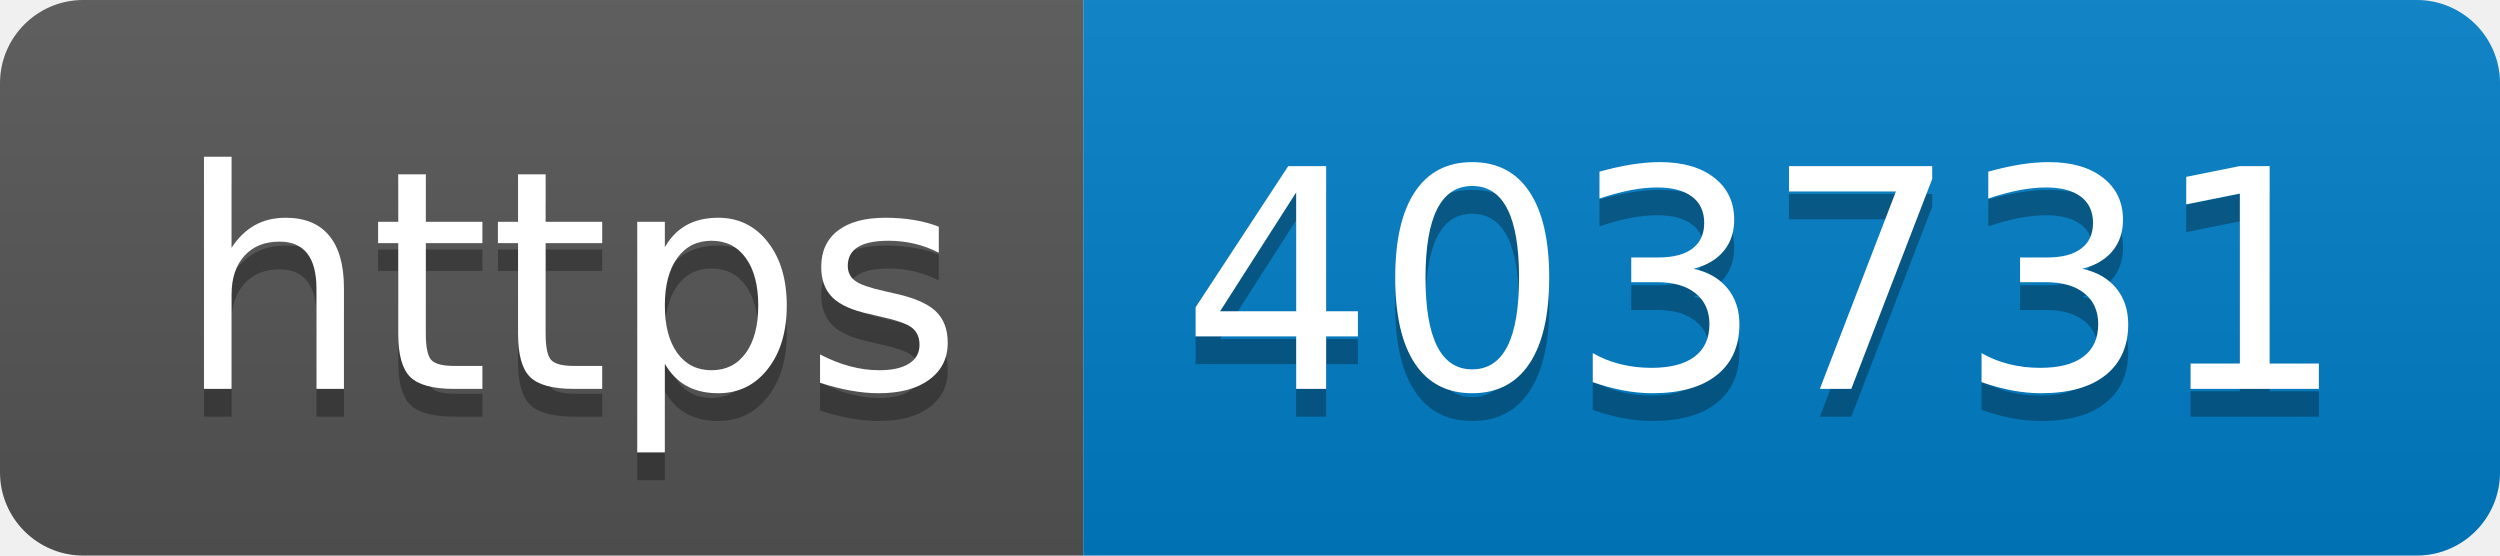
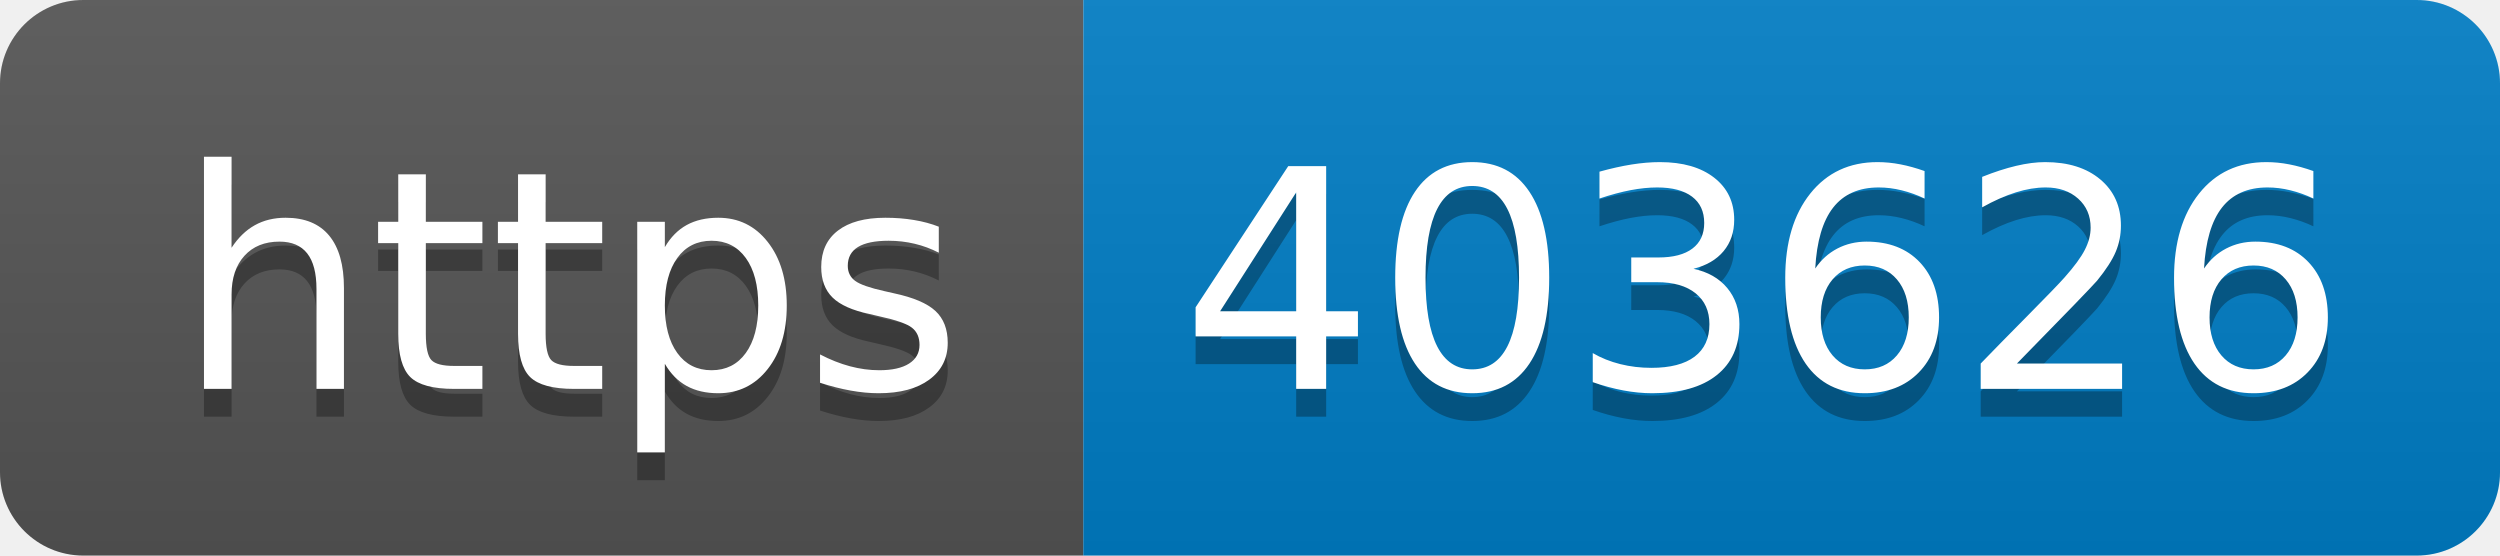
- <svg xmlns="http://www.w3.org/2000/svg" width="90" height="20" role="img" aria-label="https: 403731">
+ <svg xmlns="http://www.w3.org/2000/svg" width="90" height="20" role="img" aria-label="https: 403626">
  <linearGradient id="s" x2="0" y2="100%">
    <stop offset="0" stop-color="#bbb" stop-opacity=".1" />
    <stop offset="1" stop-opacity=".1" />
  </linearGradient>
  <clipPath id="r">
    <rect width="90" height="20" rx="3" fill="#fff" />
  </clipPath>
  <g clip-path="url(#r)">
    <rect width="39" height="20" fill="#555" />
    <rect x="39" width="51" height="20" fill="#007ec6" />
    <rect width="90" height="20" fill="url(#s)" />
  </g>
  <g fill="#fff" text-anchor="middle" font-family="Verdana,Geneva,DejaVu Sans,sans-serif" text-rendering="geometricPrecision" font-size="110">
    <text aria-hidden="true" x="205" y="150" fill="#010101" fill-opacity=".3" transform="scale(.1)" textLength="290">https</text>
    <text x="205" y="140" transform="scale(.1)" fill="#fff" textLength="290">https</text>
-     <text aria-hidden="true" x="635" y="150" fill="#010101" fill-opacity=".3" transform="scale(.1)" textLength="410">403731</text>
-     <text x="635" y="140" transform="scale(.1)" fill="#fff" textLength="410">403731</text>
+     <text aria-hidden="true" x="635" y="150" fill="#010101" fill-opacity=".3" transform="scale(.1)" textLength="410">403626</text>
+     <text x="635" y="140" transform="scale(.1)" fill="#fff" textLength="410">403626</text>
  </g>
</svg>
